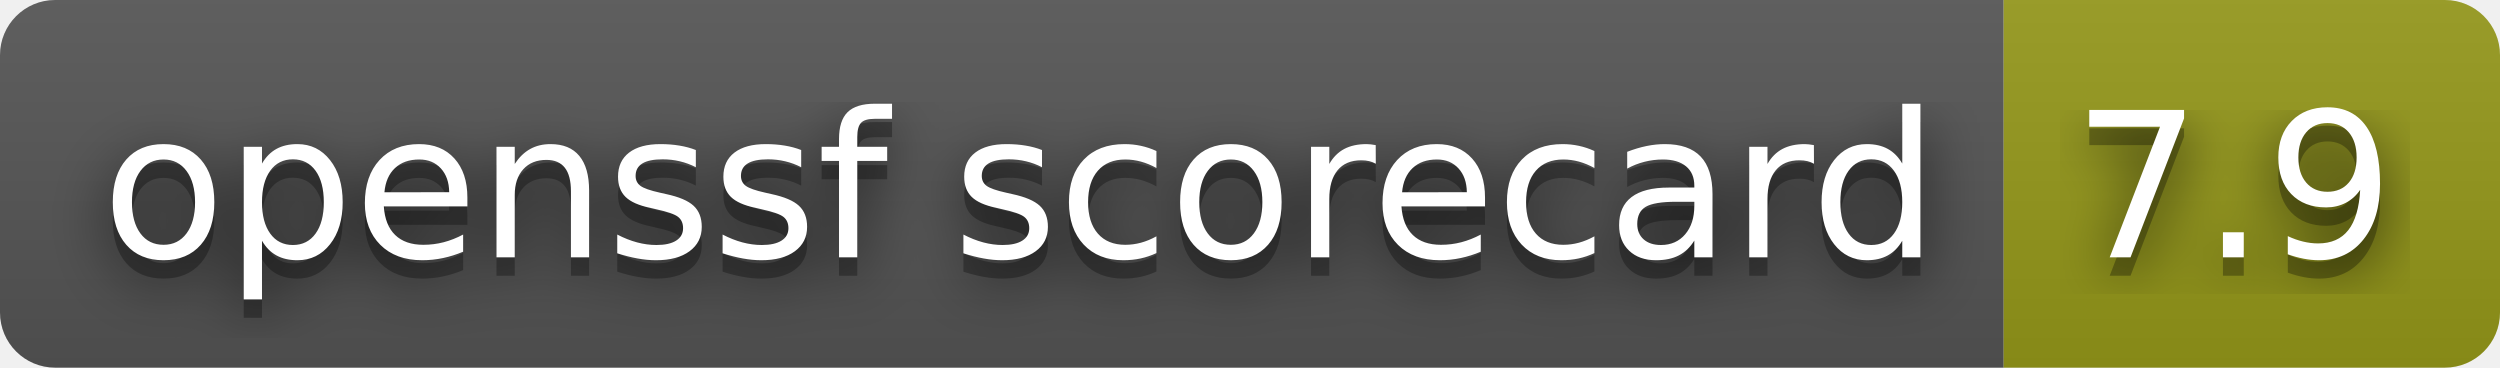
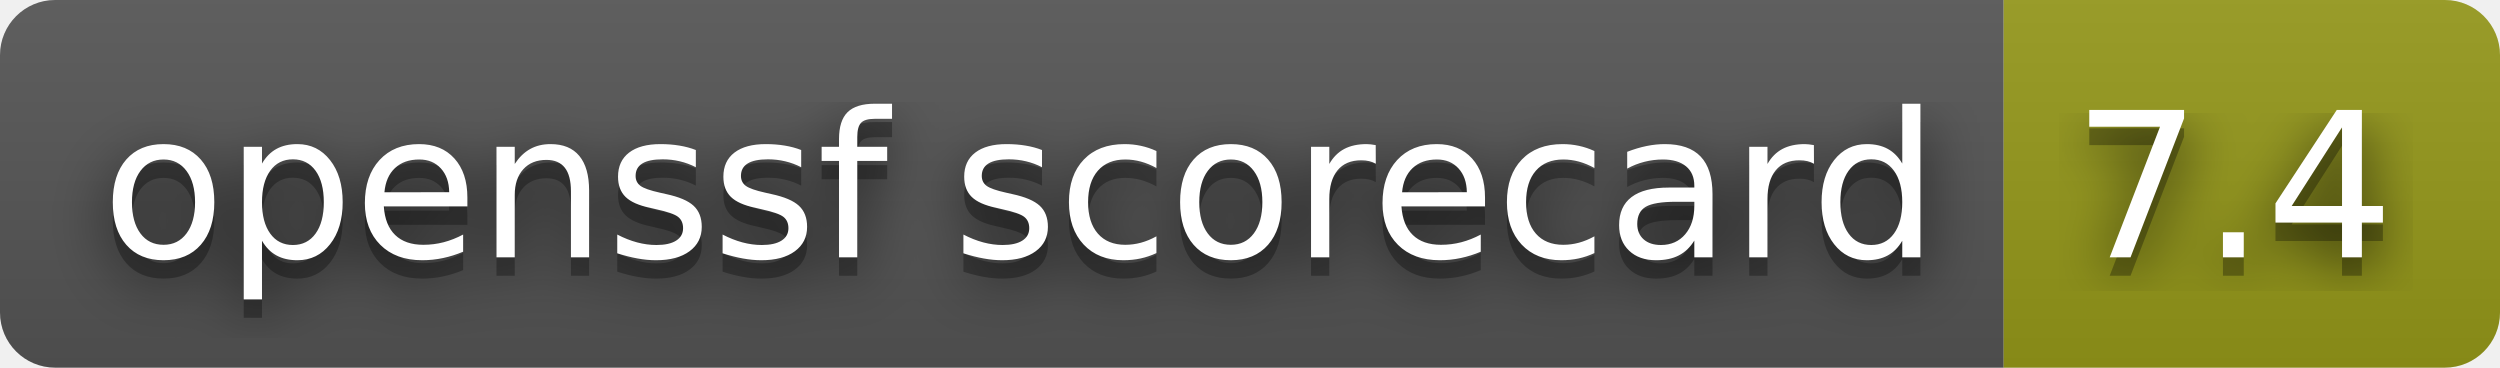
- <svg xmlns="http://www.w3.org/2000/svg" width="136" height="20" role="img" aria-label="openssf scorecard: 7.9">
+ <svg xmlns="http://www.w3.org/2000/svg" width="136" height="20" role="img" aria-label="openssf scorecard: 7.4">
  <filter id="blur">
    <feGaussianBlur stdDeviation="16" />
  </filter>
  <linearGradient id="s" x2="0" y2="100%">
    <stop offset="0" stop-color="#bbb" stop-opacity=".1" />
    <stop offset="1" stop-opacity=".1" />
  </linearGradient>
  <clipPath id="r">
    <rect width="136" height="20" rx="3" />
  </clipPath>
  <g clip-path="url(#r)">
    <rect width="109" height="20" fill="#555" />
    <rect x="109" width="27" height="20" fill="#95991a" />
    <rect width="136" height="20" fill="url(#s)" />
  </g>
  <g fill="#fff" text-anchor="middle" font-family="Verdana,Geneva,DejaVu Sans,sans-serif" text-rendering="geometricPrecision" font-size="110">
    <g transform="scale(.1)">
      <g aria-hidden="true" fill="#010101">
        <text x="555" y="150" fill-opacity=".8" filter="url(#blur)" textLength="990">openssf scorecard</text>
        <text x="555" y="150" fill-opacity=".3" textLength="990">openssf scorecard</text>
      </g>
      <text x="555" y="140" textLength="990">openssf scorecard</text>
    </g>
    <g transform="scale(.1)">
      <g aria-hidden="true" fill="#010101">
-         <text x="1215" y="150" fill-opacity=".8" filter="url(#blur)" textLength="170">7.9</text>
-         <text x="1215" y="150" fill-opacity=".3" textLength="170">7.9</text>
+         <text x="1215" y="150" fill-opacity=".8" filter="url(#blur)" textLength="170">7.4</text>
+         <text x="1215" y="150" fill-opacity=".3" textLength="170">7.4</text>
      </g>
-       <text x="1215" y="140" textLength="170">7.9</text>
+       <text x="1215" y="140" textLength="170">7.4</text>
    </g>
  </g>
</svg>
